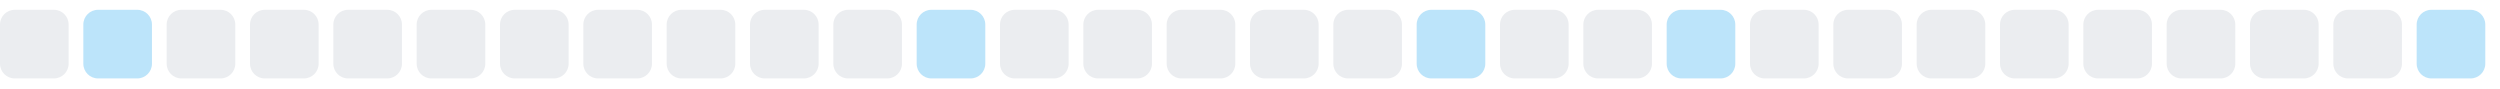
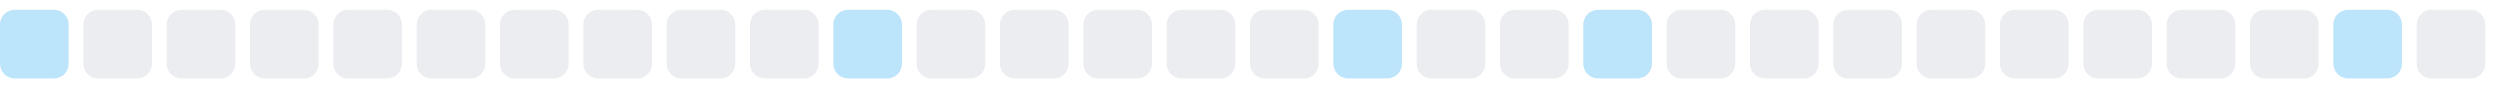
<svg xmlns="http://www.w3.org/2000/svg" width="255" height="9">
  <style>
        .level0 { fill: #ebedf0; }
        .level1 { fill: #bce4fa; }
        .level2 { fill: #75c7f7; }
        .level3 { fill: #30a9f2; }
        .level4 { fill: #008ee6; }
        @media (prefers-color-scheme: dark) {
          .level0 { fill: #161b22; }
          .level1 { fill: #0b3b5c; }
          .level2 { fill: #0a6299; }
          .level3 { fill: #008ee6; }
          .level4 { fill: #5bc4ff; }
        }
      </style>
-   <rect x="0.0" y="1" width="7" height="7" rx="1.5" ry="1.5" class="level0" />
-   <rect x="8.5" y="1" width="7" height="7" rx="1.5" ry="1.5" class="level1" />
+   <rect x="0.0" y="1" width="7" height="7" rx="1.5" ry="1.5" class="level1" />
+   <rect x="8.5" y="1" width="7" height="7" rx="1.5" ry="1.5" class="level0" />
  <rect x="17.0" y="1" width="7" height="7" rx="1.5" ry="1.5" class="level0" />
  <rect x="25.5" y="1" width="7" height="7" rx="1.5" ry="1.5" class="level0" />
  <rect x="34.0" y="1" width="7" height="7" rx="1.5" ry="1.5" class="level0" />
  <rect x="42.5" y="1" width="7" height="7" rx="1.5" ry="1.5" class="level0" />
  <rect x="51.0" y="1" width="7" height="7" rx="1.5" ry="1.5" class="level0" />
  <rect x="59.5" y="1" width="7" height="7" rx="1.5" ry="1.5" class="level0" />
  <rect x="68.0" y="1" width="7" height="7" rx="1.5" ry="1.5" class="level0" />
  <rect x="76.5" y="1" width="7" height="7" rx="1.5" ry="1.5" class="level0" />
-   <rect x="85.0" y="1" width="7" height="7" rx="1.5" ry="1.5" class="level0" />
-   <rect x="93.5" y="1" width="7" height="7" rx="1.5" ry="1.5" class="level1" />
+   <rect x="85.0" y="1" width="7" height="7" rx="1.5" ry="1.5" class="level1" />
+   <rect x="93.5" y="1" width="7" height="7" rx="1.5" ry="1.5" class="level0" />
  <rect x="102.0" y="1" width="7" height="7" rx="1.5" ry="1.5" class="level0" />
  <rect x="110.5" y="1" width="7" height="7" rx="1.5" ry="1.5" class="level0" />
  <rect x="119.0" y="1" width="7" height="7" rx="1.5" ry="1.5" class="level0" />
  <rect x="127.5" y="1" width="7" height="7" rx="1.5" ry="1.5" class="level0" />
-   <rect x="136.0" y="1" width="7" height="7" rx="1.5" ry="1.5" class="level0" />
-   <rect x="144.5" y="1" width="7" height="7" rx="1.5" ry="1.5" class="level1" />
+   <rect x="136.0" y="1" width="7" height="7" rx="1.5" ry="1.5" class="level1" />
+   <rect x="144.5" y="1" width="7" height="7" rx="1.5" ry="1.5" class="level0" />
  <rect x="153.0" y="1" width="7" height="7" rx="1.5" ry="1.5" class="level0" />
-   <rect x="161.5" y="1" width="7" height="7" rx="1.5" ry="1.5" class="level0" />
-   <rect x="170.0" y="1" width="7" height="7" rx="1.5" ry="1.5" class="level1" />
+   <rect x="161.5" y="1" width="7" height="7" rx="1.5" ry="1.5" class="level1" />
+   <rect x="170.0" y="1" width="7" height="7" rx="1.5" ry="1.5" class="level0" />
  <rect x="178.5" y="1" width="7" height="7" rx="1.5" ry="1.5" class="level0" />
  <rect x="187.0" y="1" width="7" height="7" rx="1.5" ry="1.5" class="level0" />
  <rect x="195.5" y="1" width="7" height="7" rx="1.5" ry="1.5" class="level0" />
  <rect x="204.0" y="1" width="7" height="7" rx="1.5" ry="1.5" class="level0" />
  <rect x="212.5" y="1" width="7" height="7" rx="1.5" ry="1.5" class="level0" />
  <rect x="221.0" y="1" width="7" height="7" rx="1.5" ry="1.5" class="level0" />
  <rect x="229.5" y="1" width="7" height="7" rx="1.5" ry="1.5" class="level0" />
-   <rect x="238.0" y="1" width="7" height="7" rx="1.5" ry="1.5" class="level0" />
-   <rect x="246.5" y="1" width="7" height="7" rx="1.5" ry="1.5" class="level1" />
+   <rect x="238.0" y="1" width="7" height="7" rx="1.5" ry="1.5" class="level1" />
+   <rect x="246.5" y="1" width="7" height="7" rx="1.5" ry="1.5" class="level0" />
</svg>
